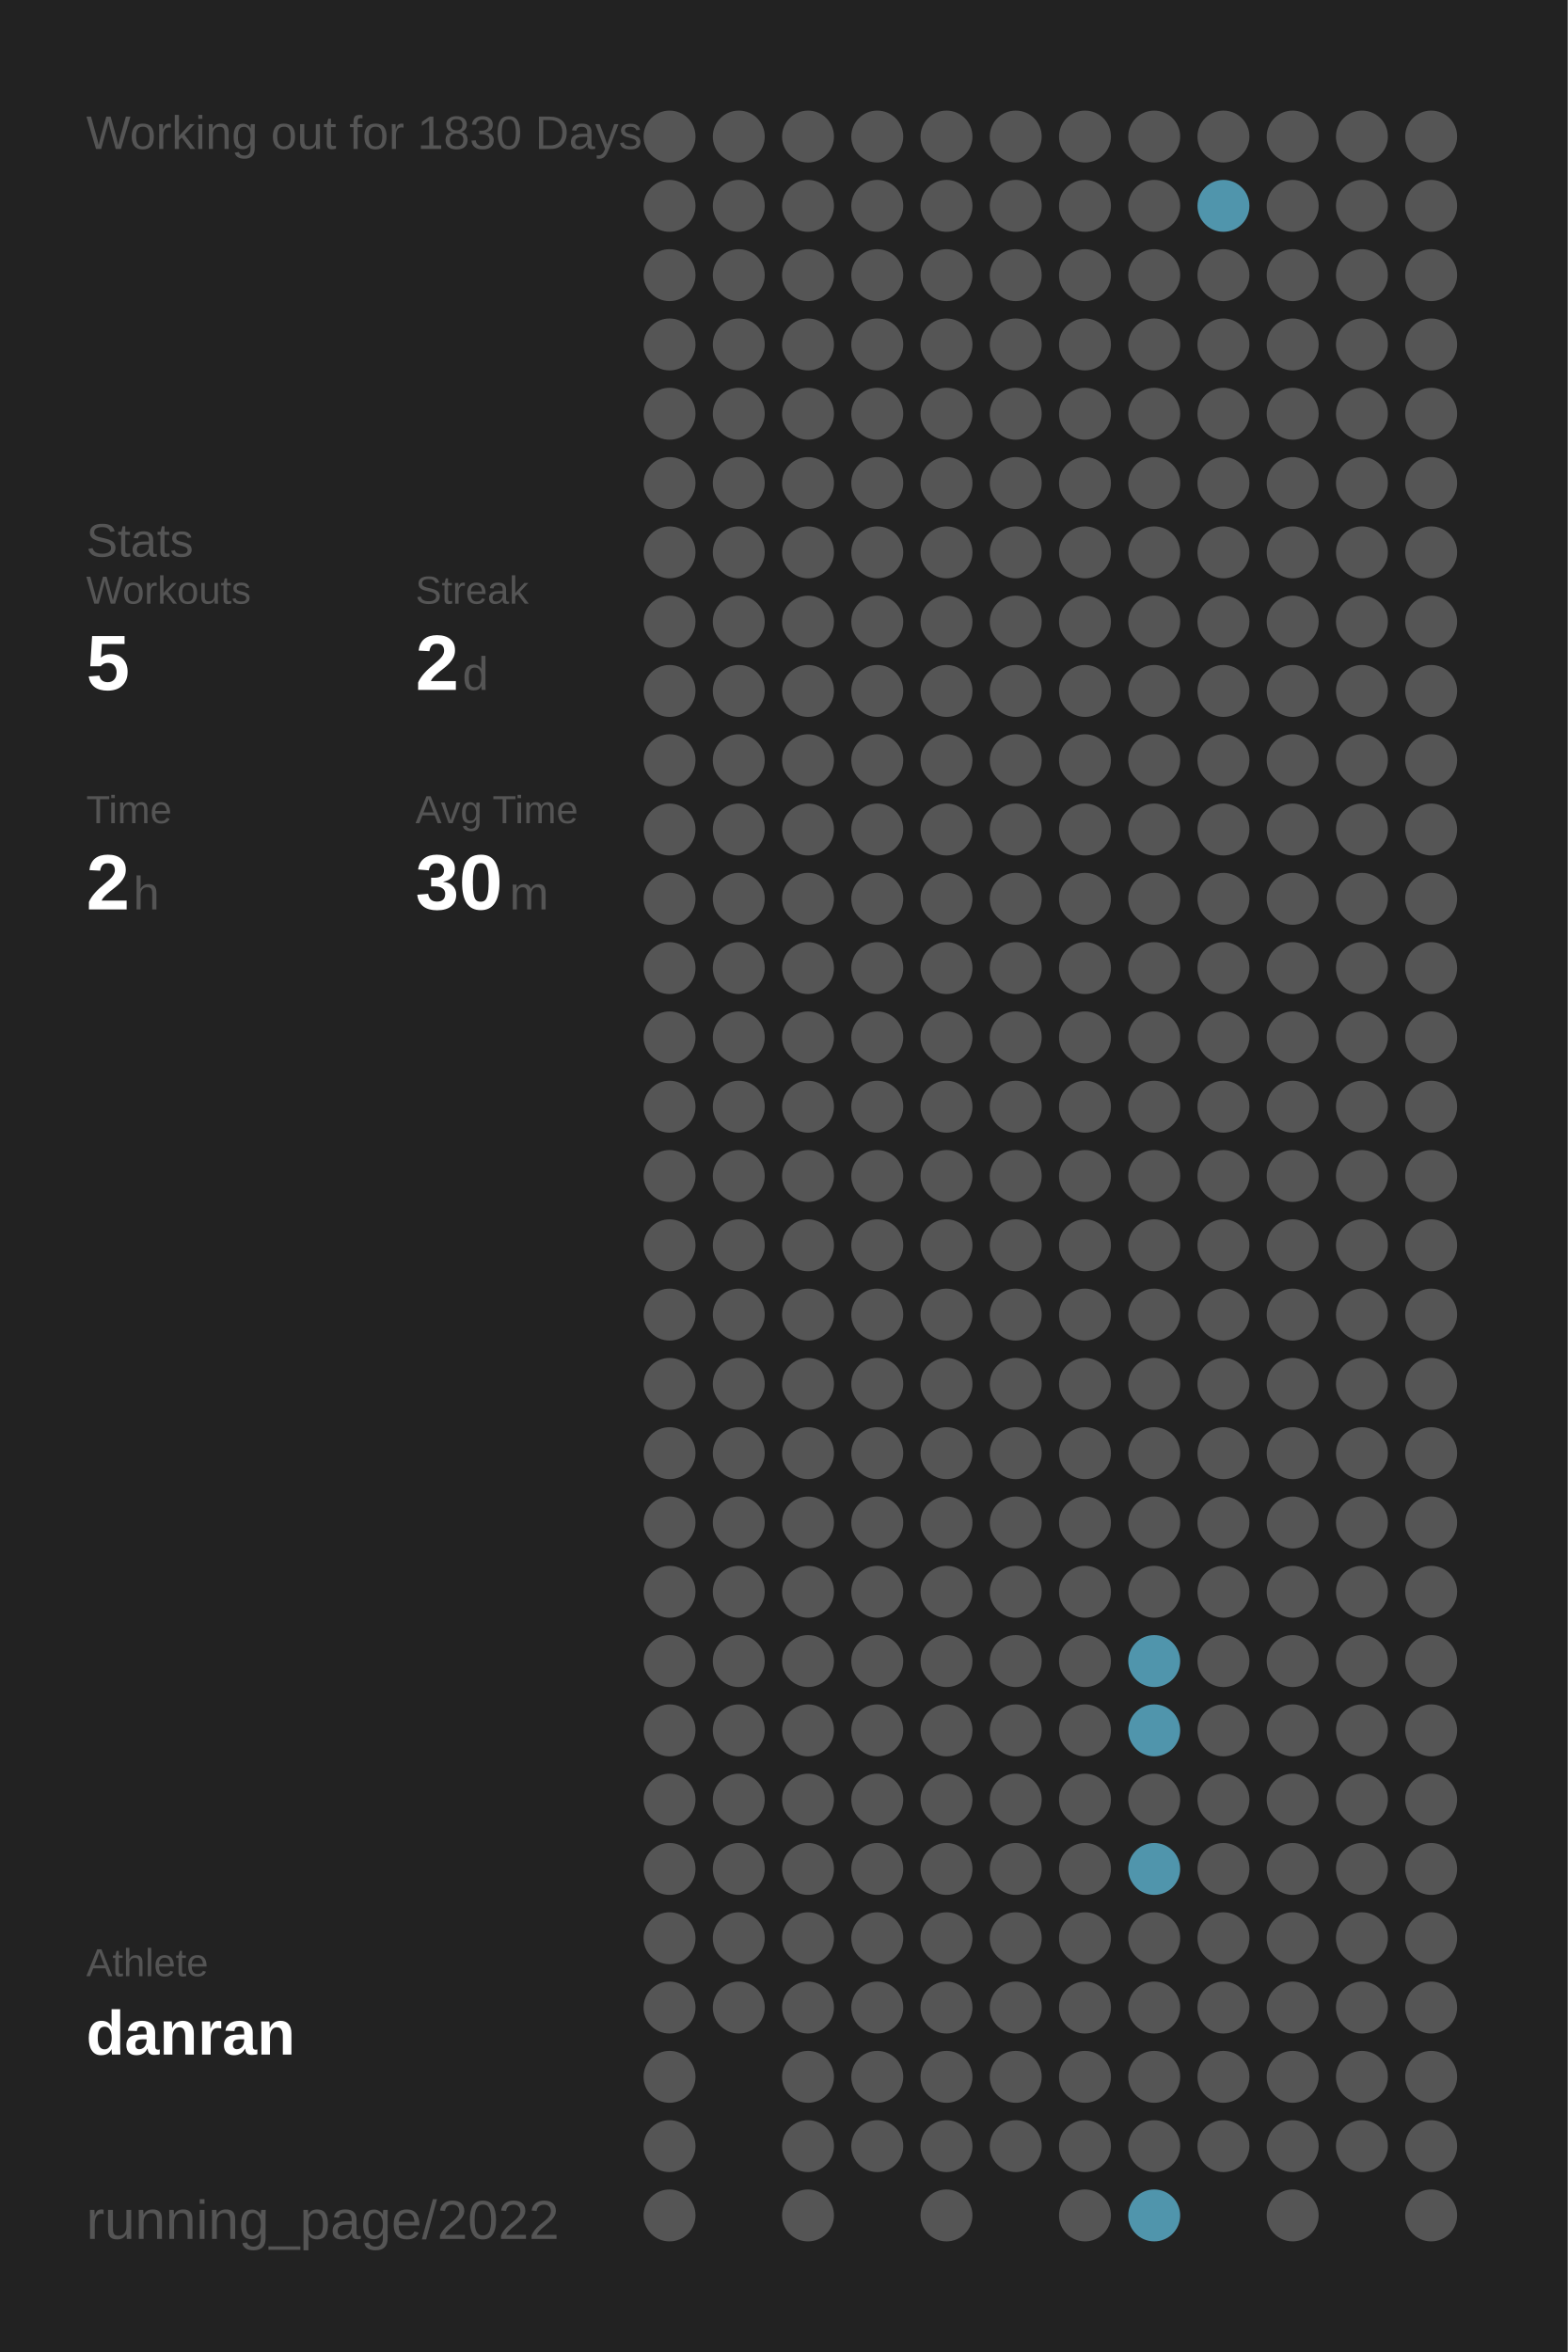
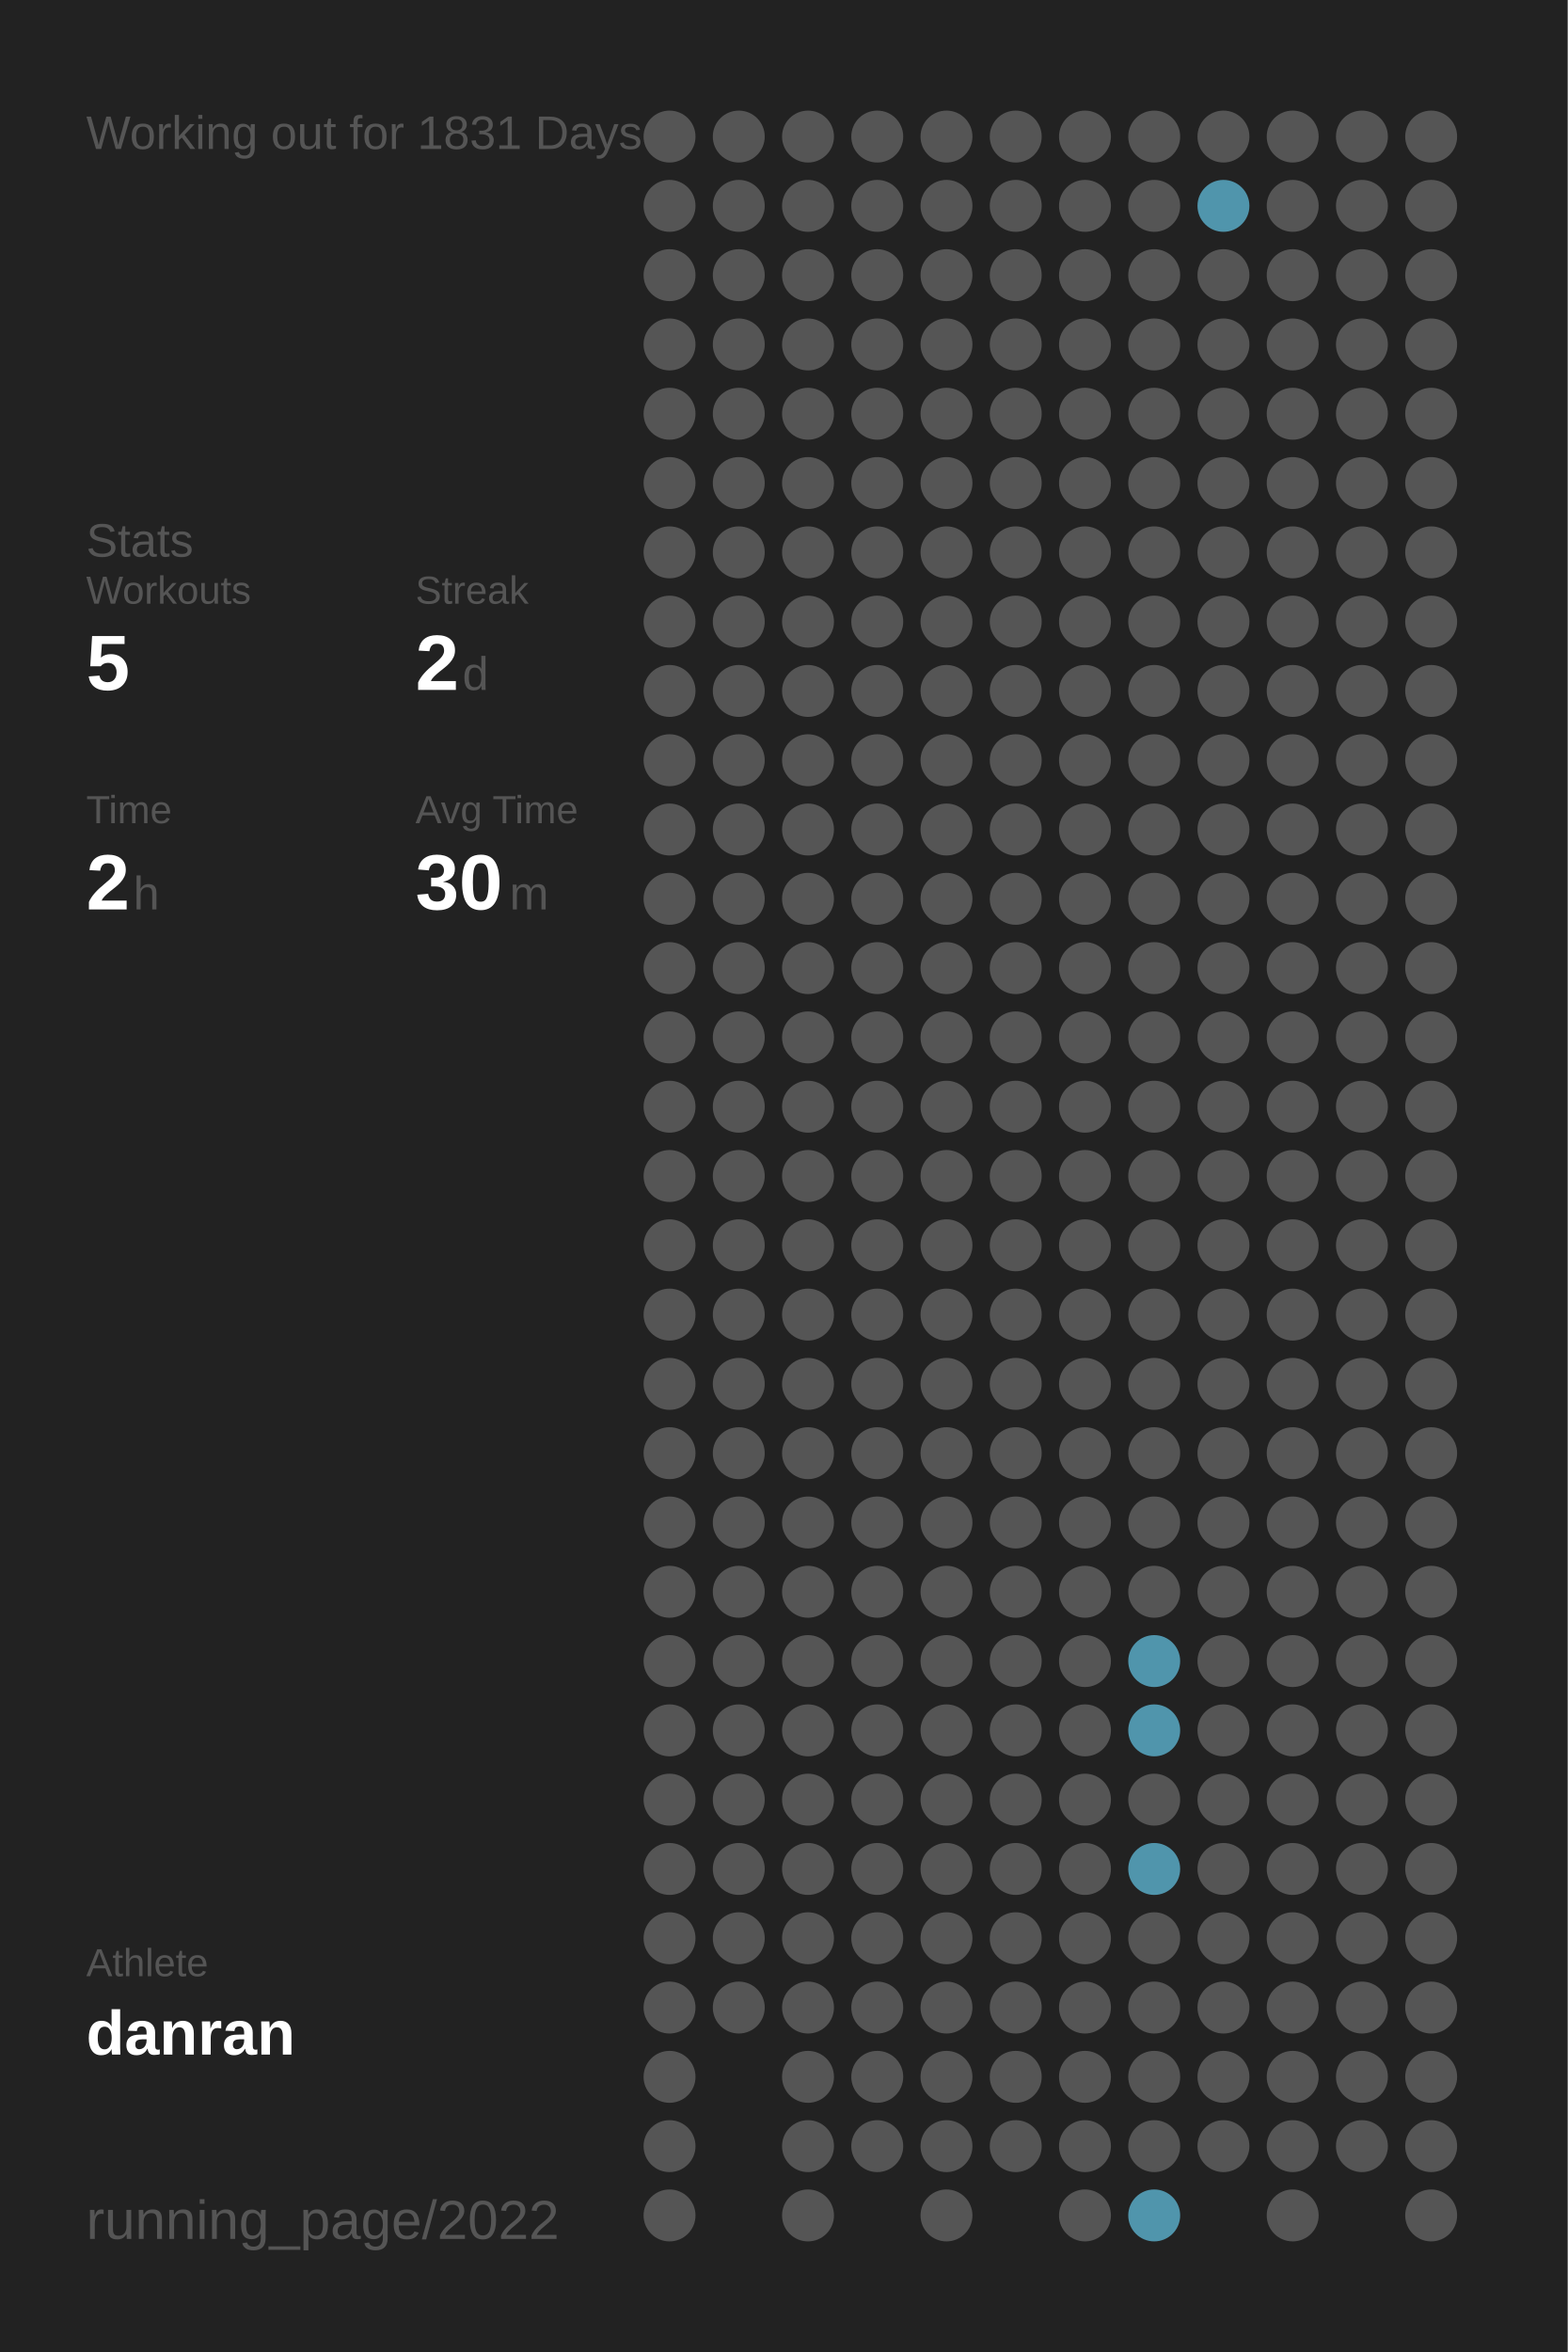
<svg xmlns="http://www.w3.org/2000/svg" baseProfile="full" height="300mm" version="1.1" viewBox="0,0,200,300" width="200mm">
  <defs />
  <rect fill="#222222" height="300" width="200" x="0" y="0" />
-   <text fill="#555555" style="font-size:6px; font-family:Arial;" x="11" y="19">Working out for 1830 Days</text>
+   <text fill="#555555" style="font-size:6px; font-family:Arial;" x="11" y="19">Working out for 1831 Days</text>
  <text fill="#555555" style="font-size:6px; font-family:Arial;" x="11" y="71">Stats</text>
  <text fill="#555555" style="font-size:5px; font-family:Arial;" x="11" y="77">Workouts</text>
  <text fill="#FFFFFF" style="font-size:10px; font-family:Arial; font-weight:bold;" x="11" y="88">5</text>
  <text fill="#555555" style="font-size:5px; font-family:Arial;" x="53" y="77">Streak</text>
  <text fill="#FFFFFF" style="font-size:10px; font-family:Arial; font-weight:bold;" x="53" y="88">2</text>
  <text fill="#555555" style="font-size:6px; font-family:Arial;" x="59" y="88">d</text>
  <text fill="#555555" style="font-size:5px; font-family:Arial;" x="11" y="105">Time</text>
  <text fill="#FFFFFF" style="font-size:10px; font-family:Arial; font-weight:bold;" x="11" y="116">2</text>
  <text fill="#555555" style="font-size:6px; font-family:Arial;" x="17" y="116">h</text>
  <text fill="#555555" style="font-size:5px; font-family:Arial;" x="53" y="105">Avg Time</text>
  <text fill="#FFFFFF" style="font-size:10px; font-family:Arial; font-weight:bold;" x="53" y="116">30</text>
  <text fill="#555555" style="font-size:6px; font-family:Arial;" x="65" y="116">m</text>
  <text fill="#555555" style="font-size:5px; font-family:Arial;" x="11" y="252.065">Athlete</text>
  <text fill="#FFFFFF" style="font-size:8px; font-family:Arial; font-weight:bold;" x="11" y="262.065">danran</text>
  <text fill="#555555" style="font-size:7px; font-family:Arial;" x="11" y="285.581">running_page/2022</text>
  <circle cx="85.417" cy="17.419" fill="#555555" r="3.312" />
  <circle cx="85.417" cy="26.258" fill="#555555" r="3.312" />
  <circle cx="85.417" cy="35.097" fill="#555555" r="3.312" />
  <circle cx="85.417" cy="43.935" fill="#555555" r="3.312" />
  <circle cx="85.417" cy="52.774" fill="#555555" r="3.312" />
  <circle cx="85.417" cy="61.613" fill="#555555" r="3.312" />
  <circle cx="85.417" cy="70.452" fill="#555555" r="3.312" />
  <circle cx="85.417" cy="79.29" fill="#555555" r="3.312" />
  <circle cx="85.417" cy="88.129" fill="#555555" r="3.312" />
  <circle cx="85.417" cy="96.968" fill="#555555" r="3.312" />
  <circle cx="85.417" cy="105.806" fill="#555555" r="3.312" />
  <circle cx="85.417" cy="114.645" fill="#555555" r="3.312" />
  <circle cx="85.417" cy="123.484" fill="#555555" r="3.312" />
  <circle cx="85.417" cy="132.323" fill="#555555" r="3.312" />
  <circle cx="85.417" cy="141.161" fill="#555555" r="3.312" />
  <circle cx="85.417" cy="150" fill="#555555" r="3.312" />
  <circle cx="85.417" cy="158.839" fill="#555555" r="3.312" />
  <circle cx="85.417" cy="167.677" fill="#555555" r="3.312" />
  <circle cx="85.417" cy="176.516" fill="#555555" r="3.312" />
  <circle cx="85.417" cy="185.355" fill="#555555" r="3.312" />
  <circle cx="85.417" cy="194.194" fill="#555555" r="3.312" />
  <circle cx="85.417" cy="203.032" fill="#555555" r="3.312" />
  <circle cx="85.417" cy="211.871" fill="#555555" r="3.312" />
  <circle cx="85.417" cy="220.71" fill="#555555" r="3.312" />
  <circle cx="85.417" cy="229.548" fill="#555555" r="3.312" />
  <circle cx="85.417" cy="238.387" fill="#555555" r="3.312" />
  <circle cx="85.417" cy="247.226" fill="#555555" r="3.312" />
  <circle cx="85.417" cy="256.065" fill="#555555" r="3.312" />
  <circle cx="85.417" cy="264.903" fill="#555555" r="3.312" />
  <circle cx="85.417" cy="273.742" fill="#555555" r="3.312" />
  <circle cx="85.417" cy="282.581" fill="#555555" r="3.312" />
  <circle cx="94.25" cy="17.419" fill="#555555" r="3.312" />
  <circle cx="94.25" cy="26.258" fill="#555555" r="3.312" />
  <circle cx="94.25" cy="35.097" fill="#555555" r="3.312" />
  <circle cx="94.25" cy="43.935" fill="#555555" r="3.312" />
  <circle cx="94.25" cy="52.774" fill="#555555" r="3.312" />
  <circle cx="94.25" cy="61.613" fill="#555555" r="3.312" />
  <circle cx="94.25" cy="70.452" fill="#555555" r="3.312" />
  <circle cx="94.25" cy="79.29" fill="#555555" r="3.312" />
  <circle cx="94.25" cy="88.129" fill="#555555" r="3.312" />
  <circle cx="94.25" cy="96.968" fill="#555555" r="3.312" />
  <circle cx="94.25" cy="105.806" fill="#555555" r="3.312" />
  <circle cx="94.25" cy="114.645" fill="#555555" r="3.312" />
  <circle cx="94.25" cy="123.484" fill="#555555" r="3.312" />
  <circle cx="94.25" cy="132.323" fill="#555555" r="3.312" />
  <circle cx="94.25" cy="141.161" fill="#555555" r="3.312" />
  <circle cx="94.25" cy="150" fill="#555555" r="3.312" />
  <circle cx="94.25" cy="158.839" fill="#555555" r="3.312" />
  <circle cx="94.25" cy="167.677" fill="#555555" r="3.312" />
  <circle cx="94.25" cy="176.516" fill="#555555" r="3.312" />
  <circle cx="94.25" cy="185.355" fill="#555555" r="3.312" />
  <circle cx="94.25" cy="194.194" fill="#555555" r="3.312" />
  <circle cx="94.25" cy="203.032" fill="#555555" r="3.312" />
  <circle cx="94.25" cy="211.871" fill="#555555" r="3.312" />
  <circle cx="94.25" cy="220.71" fill="#555555" r="3.312" />
  <circle cx="94.25" cy="229.548" fill="#555555" r="3.312" />
  <circle cx="94.25" cy="238.387" fill="#555555" r="3.312" />
  <circle cx="94.25" cy="247.226" fill="#555555" r="3.312" />
  <circle cx="94.25" cy="256.065" fill="#555555" r="3.312" />
  <circle cx="103.083" cy="17.419" fill="#555555" r="3.312" />
  <circle cx="103.083" cy="26.258" fill="#555555" r="3.312" />
  <circle cx="103.083" cy="35.097" fill="#555555" r="3.312" />
  <circle cx="103.083" cy="43.935" fill="#555555" r="3.312" />
  <circle cx="103.083" cy="52.774" fill="#555555" r="3.312" />
  <circle cx="103.083" cy="61.613" fill="#555555" r="3.312" />
  <circle cx="103.083" cy="70.452" fill="#555555" r="3.312" />
  <circle cx="103.083" cy="79.29" fill="#555555" r="3.312" />
  <circle cx="103.083" cy="88.129" fill="#555555" r="3.312" />
  <circle cx="103.083" cy="96.968" fill="#555555" r="3.312" />
  <circle cx="103.083" cy="105.806" fill="#555555" r="3.312" />
  <circle cx="103.083" cy="114.645" fill="#555555" r="3.312" />
  <circle cx="103.083" cy="123.484" fill="#555555" r="3.312" />
  <circle cx="103.083" cy="132.323" fill="#555555" r="3.312" />
  <circle cx="103.083" cy="141.161" fill="#555555" r="3.312" />
  <circle cx="103.083" cy="150" fill="#555555" r="3.312" />
  <circle cx="103.083" cy="158.839" fill="#555555" r="3.312" />
  <circle cx="103.083" cy="167.677" fill="#555555" r="3.312" />
  <circle cx="103.083" cy="176.516" fill="#555555" r="3.312" />
  <circle cx="103.083" cy="185.355" fill="#555555" r="3.312" />
  <circle cx="103.083" cy="194.194" fill="#555555" r="3.312" />
  <circle cx="103.083" cy="203.032" fill="#555555" r="3.312" />
  <circle cx="103.083" cy="211.871" fill="#555555" r="3.312" />
  <circle cx="103.083" cy="220.71" fill="#555555" r="3.312" />
  <circle cx="103.083" cy="229.548" fill="#555555" r="3.312" />
  <circle cx="103.083" cy="238.387" fill="#555555" r="3.312" />
  <circle cx="103.083" cy="247.226" fill="#555555" r="3.312" />
  <circle cx="103.083" cy="256.065" fill="#555555" r="3.312" />
  <circle cx="103.083" cy="264.903" fill="#555555" r="3.312" />
  <circle cx="103.083" cy="273.742" fill="#555555" r="3.312" />
  <circle cx="103.083" cy="282.581" fill="#555555" r="3.312" />
  <circle cx="111.917" cy="17.419" fill="#555555" r="3.312" />
  <circle cx="111.917" cy="26.258" fill="#555555" r="3.312" />
  <circle cx="111.917" cy="35.097" fill="#555555" r="3.312" />
  <circle cx="111.917" cy="43.935" fill="#555555" r="3.312" />
  <circle cx="111.917" cy="52.774" fill="#555555" r="3.312" />
  <circle cx="111.917" cy="61.613" fill="#555555" r="3.312" />
  <circle cx="111.917" cy="70.452" fill="#555555" r="3.312" />
  <circle cx="111.917" cy="79.29" fill="#555555" r="3.312" />
  <circle cx="111.917" cy="88.129" fill="#555555" r="3.312" />
  <circle cx="111.917" cy="96.968" fill="#555555" r="3.312" />
  <circle cx="111.917" cy="105.806" fill="#555555" r="3.312" />
  <circle cx="111.917" cy="114.645" fill="#555555" r="3.312" />
  <circle cx="111.917" cy="123.484" fill="#555555" r="3.312" />
  <circle cx="111.917" cy="132.323" fill="#555555" r="3.312" />
  <circle cx="111.917" cy="141.161" fill="#555555" r="3.312" />
  <circle cx="111.917" cy="150" fill="#555555" r="3.312" />
  <circle cx="111.917" cy="158.839" fill="#555555" r="3.312" />
  <circle cx="111.917" cy="167.677" fill="#555555" r="3.312" />
  <circle cx="111.917" cy="176.516" fill="#555555" r="3.312" />
  <circle cx="111.917" cy="185.355" fill="#555555" r="3.312" />
  <circle cx="111.917" cy="194.194" fill="#555555" r="3.312" />
  <circle cx="111.917" cy="203.032" fill="#555555" r="3.312" />
  <circle cx="111.917" cy="211.871" fill="#555555" r="3.312" />
  <circle cx="111.917" cy="220.71" fill="#555555" r="3.312" />
  <circle cx="111.917" cy="229.548" fill="#555555" r="3.312" />
  <circle cx="111.917" cy="238.387" fill="#555555" r="3.312" />
  <circle cx="111.917" cy="247.226" fill="#555555" r="3.312" />
  <circle cx="111.917" cy="256.065" fill="#555555" r="3.312" />
  <circle cx="111.917" cy="264.903" fill="#555555" r="3.312" />
  <circle cx="111.917" cy="273.742" fill="#555555" r="3.312" />
  <circle cx="120.75" cy="17.419" fill="#555555" r="3.312" />
  <circle cx="120.75" cy="26.258" fill="#555555" r="3.312" />
  <circle cx="120.75" cy="35.097" fill="#555555" r="3.312" />
  <circle cx="120.75" cy="43.935" fill="#555555" r="3.312" />
  <circle cx="120.75" cy="52.774" fill="#555555" r="3.312" />
  <circle cx="120.75" cy="61.613" fill="#555555" r="3.312" />
  <circle cx="120.75" cy="70.452" fill="#555555" r="3.312" />
  <circle cx="120.75" cy="79.29" fill="#555555" r="3.312" />
  <circle cx="120.75" cy="88.129" fill="#555555" r="3.312" />
  <circle cx="120.75" cy="96.968" fill="#555555" r="3.312" />
  <circle cx="120.75" cy="105.806" fill="#555555" r="3.312" />
  <circle cx="120.75" cy="114.645" fill="#555555" r="3.312" />
  <circle cx="120.75" cy="123.484" fill="#555555" r="3.312" />
  <circle cx="120.75" cy="132.323" fill="#555555" r="3.312" />
  <circle cx="120.75" cy="141.161" fill="#555555" r="3.312" />
  <circle cx="120.75" cy="150" fill="#555555" r="3.312" />
  <circle cx="120.75" cy="158.839" fill="#555555" r="3.312" />
  <circle cx="120.75" cy="167.677" fill="#555555" r="3.312" />
  <circle cx="120.75" cy="176.516" fill="#555555" r="3.312" />
  <circle cx="120.75" cy="185.355" fill="#555555" r="3.312" />
  <circle cx="120.75" cy="194.194" fill="#555555" r="3.312" />
  <circle cx="120.75" cy="203.032" fill="#555555" r="3.312" />
  <circle cx="120.75" cy="211.871" fill="#555555" r="3.312" />
  <circle cx="120.75" cy="220.71" fill="#555555" r="3.312" />
  <circle cx="120.75" cy="229.548" fill="#555555" r="3.312" />
  <circle cx="120.75" cy="238.387" fill="#555555" r="3.312" />
  <circle cx="120.75" cy="247.226" fill="#555555" r="3.312" />
  <circle cx="120.75" cy="256.065" fill="#555555" r="3.312" />
  <circle cx="120.75" cy="264.903" fill="#555555" r="3.312" />
  <circle cx="120.75" cy="273.742" fill="#555555" r="3.312" />
  <circle cx="120.75" cy="282.581" fill="#555555" r="3.312" />
  <circle cx="129.583" cy="17.419" fill="#555555" r="3.312" />
  <circle cx="129.583" cy="26.258" fill="#555555" r="3.312" />
  <circle cx="129.583" cy="35.097" fill="#555555" r="3.312" />
  <circle cx="129.583" cy="43.935" fill="#555555" r="3.312" />
  <circle cx="129.583" cy="52.774" fill="#555555" r="3.312" />
  <circle cx="129.583" cy="61.613" fill="#555555" r="3.312" />
  <circle cx="129.583" cy="70.452" fill="#555555" r="3.312" />
  <circle cx="129.583" cy="79.29" fill="#555555" r="3.312" />
  <circle cx="129.583" cy="88.129" fill="#555555" r="3.312" />
  <circle cx="129.583" cy="96.968" fill="#555555" r="3.312" />
  <circle cx="129.583" cy="105.806" fill="#555555" r="3.312" />
  <circle cx="129.583" cy="114.645" fill="#555555" r="3.312" />
  <circle cx="129.583" cy="123.484" fill="#555555" r="3.312" />
  <circle cx="129.583" cy="132.323" fill="#555555" r="3.312" />
  <circle cx="129.583" cy="141.161" fill="#555555" r="3.312" />
  <circle cx="129.583" cy="150" fill="#555555" r="3.312" />
  <circle cx="129.583" cy="158.839" fill="#555555" r="3.312" />
  <circle cx="129.583" cy="167.677" fill="#555555" r="3.312" />
  <circle cx="129.583" cy="176.516" fill="#555555" r="3.312" />
  <circle cx="129.583" cy="185.355" fill="#555555" r="3.312" />
  <circle cx="129.583" cy="194.194" fill="#555555" r="3.312" />
  <circle cx="129.583" cy="203.032" fill="#555555" r="3.312" />
  <circle cx="129.583" cy="211.871" fill="#555555" r="3.312" />
  <circle cx="129.583" cy="220.71" fill="#555555" r="3.312" />
  <circle cx="129.583" cy="229.548" fill="#555555" r="3.312" />
  <circle cx="129.583" cy="238.387" fill="#555555" r="3.312" />
  <circle cx="129.583" cy="247.226" fill="#555555" r="3.312" />
  <circle cx="129.583" cy="256.065" fill="#555555" r="3.312" />
  <circle cx="129.583" cy="264.903" fill="#555555" r="3.312" />
  <circle cx="129.583" cy="273.742" fill="#555555" r="3.312" />
  <circle cx="138.417" cy="17.419" fill="#555555" r="3.312" />
  <circle cx="138.417" cy="26.258" fill="#555555" r="3.312" />
  <circle cx="138.417" cy="35.097" fill="#555555" r="3.312" />
  <circle cx="138.417" cy="43.935" fill="#555555" r="3.312" />
  <circle cx="138.417" cy="52.774" fill="#555555" r="3.312" />
  <circle cx="138.417" cy="61.613" fill="#555555" r="3.312" />
  <circle cx="138.417" cy="70.452" fill="#555555" r="3.312" />
  <circle cx="138.417" cy="79.29" fill="#555555" r="3.312" />
  <circle cx="138.417" cy="88.129" fill="#555555" r="3.312" />
  <circle cx="138.417" cy="96.968" fill="#555555" r="3.312" />
  <circle cx="138.417" cy="105.806" fill="#555555" r="3.312" />
  <circle cx="138.417" cy="114.645" fill="#555555" r="3.312" />
  <circle cx="138.417" cy="123.484" fill="#555555" r="3.312" />
  <circle cx="138.417" cy="132.323" fill="#555555" r="3.312" />
  <circle cx="138.417" cy="141.161" fill="#555555" r="3.312" />
  <circle cx="138.417" cy="150" fill="#555555" r="3.312" />
  <circle cx="138.417" cy="158.839" fill="#555555" r="3.312" />
  <circle cx="138.417" cy="167.677" fill="#555555" r="3.312" />
  <circle cx="138.417" cy="176.516" fill="#555555" r="3.312" />
  <circle cx="138.417" cy="185.355" fill="#555555" r="3.312" />
  <circle cx="138.417" cy="194.194" fill="#555555" r="3.312" />
  <circle cx="138.417" cy="203.032" fill="#555555" r="3.312" />
  <circle cx="138.417" cy="211.871" fill="#555555" r="3.312" />
  <circle cx="138.417" cy="220.71" fill="#555555" r="3.312" />
  <circle cx="138.417" cy="229.548" fill="#555555" r="3.312" />
  <circle cx="138.417" cy="238.387" fill="#555555" r="3.312" />
  <circle cx="138.417" cy="247.226" fill="#555555" r="3.312" />
  <circle cx="138.417" cy="256.065" fill="#555555" r="3.312" />
  <circle cx="138.417" cy="264.903" fill="#555555" r="3.312" />
  <circle cx="138.417" cy="273.742" fill="#555555" r="3.312" />
  <circle cx="138.417" cy="282.581" fill="#555555" r="3.312" />
  <circle cx="147.25" cy="17.419" fill="#555555" r="3.312" />
  <circle cx="147.25" cy="26.258" fill="#555555" r="3.312" />
  <circle cx="147.25" cy="35.097" fill="#555555" r="3.312" />
  <circle cx="147.25" cy="43.935" fill="#555555" r="3.312" />
  <circle cx="147.25" cy="52.774" fill="#555555" r="3.312" />
  <circle cx="147.25" cy="61.613" fill="#555555" r="3.312" />
  <circle cx="147.25" cy="70.452" fill="#555555" r="3.312" />
  <circle cx="147.25" cy="79.29" fill="#555555" r="3.312" />
  <circle cx="147.25" cy="88.129" fill="#555555" r="3.312" />
  <circle cx="147.25" cy="96.968" fill="#555555" r="3.312" />
  <circle cx="147.25" cy="105.806" fill="#555555" r="3.312" />
  <circle cx="147.25" cy="114.645" fill="#555555" r="3.312" />
  <circle cx="147.25" cy="123.484" fill="#555555" r="3.312" />
  <circle cx="147.25" cy="132.323" fill="#555555" r="3.312" />
  <circle cx="147.25" cy="141.161" fill="#555555" r="3.312" />
  <circle cx="147.25" cy="150" fill="#555555" r="3.312" />
  <circle cx="147.25" cy="158.839" fill="#555555" r="3.312" />
  <circle cx="147.25" cy="167.677" fill="#555555" r="3.312" />
  <circle cx="147.25" cy="176.516" fill="#555555" r="3.312" />
  <circle cx="147.25" cy="185.355" fill="#555555" r="3.312" />
  <circle cx="147.25" cy="194.194" fill="#555555" r="3.312" />
  <circle cx="147.25" cy="203.032" fill="#555555" r="3.312" />
  <circle cx="147.25" cy="211.871" fill="#5095ac" r="3.312" />
  <circle cx="147.25" cy="220.71" fill="#5095ac" r="3.312" />
  <circle cx="147.25" cy="229.548" fill="#555555" r="3.312" />
  <circle cx="147.25" cy="238.387" fill="#5095ac" r="3.312" />
  <circle cx="147.25" cy="247.226" fill="#555555" r="3.312" />
  <circle cx="147.25" cy="256.065" fill="#555555" r="3.312" />
  <circle cx="147.25" cy="264.903" fill="#555555" r="3.312" />
  <circle cx="147.25" cy="273.742" fill="#555555" r="3.312" />
  <circle cx="147.25" cy="282.581" fill="#5095ac" r="3.312" />
  <circle cx="156.083" cy="17.419" fill="#555555" r="3.312" />
  <circle cx="156.083" cy="26.258" fill="#5095ac" r="3.312" />
  <circle cx="156.083" cy="35.097" fill="#555555" r="3.312" />
  <circle cx="156.083" cy="43.935" fill="#555555" r="3.312" />
  <circle cx="156.083" cy="52.774" fill="#555555" r="3.312" />
  <circle cx="156.083" cy="61.613" fill="#555555" r="3.312" />
  <circle cx="156.083" cy="70.452" fill="#555555" r="3.312" />
  <circle cx="156.083" cy="79.29" fill="#555555" r="3.312" />
  <circle cx="156.083" cy="88.129" fill="#555555" r="3.312" />
  <circle cx="156.083" cy="96.968" fill="#555555" r="3.312" />
  <circle cx="156.083" cy="105.806" fill="#555555" r="3.312" />
  <circle cx="156.083" cy="114.645" fill="#555555" r="3.312" />
  <circle cx="156.083" cy="123.484" fill="#555555" r="3.312" />
  <circle cx="156.083" cy="132.323" fill="#555555" r="3.312" />
  <circle cx="156.083" cy="141.161" fill="#555555" r="3.312" />
  <circle cx="156.083" cy="150" fill="#555555" r="3.312" />
  <circle cx="156.083" cy="158.839" fill="#555555" r="3.312" />
  <circle cx="156.083" cy="167.677" fill="#555555" r="3.312" />
  <circle cx="156.083" cy="176.516" fill="#555555" r="3.312" />
  <circle cx="156.083" cy="185.355" fill="#555555" r="3.312" />
  <circle cx="156.083" cy="194.194" fill="#555555" r="3.312" />
  <circle cx="156.083" cy="203.032" fill="#555555" r="3.312" />
  <circle cx="156.083" cy="211.871" fill="#555555" r="3.312" />
  <circle cx="156.083" cy="220.71" fill="#555555" r="3.312" />
  <circle cx="156.083" cy="229.548" fill="#555555" r="3.312" />
  <circle cx="156.083" cy="238.387" fill="#555555" r="3.312" />
  <circle cx="156.083" cy="247.226" fill="#555555" r="3.312" />
  <circle cx="156.083" cy="256.065" fill="#555555" r="3.312" />
  <circle cx="156.083" cy="264.903" fill="#555555" r="3.312" />
  <circle cx="156.083" cy="273.742" fill="#555555" r="3.312" />
  <circle cx="164.917" cy="17.419" fill="#555555" r="3.312" />
  <circle cx="164.917" cy="26.258" fill="#555555" r="3.312" />
  <circle cx="164.917" cy="35.097" fill="#555555" r="3.312" />
  <circle cx="164.917" cy="43.935" fill="#555555" r="3.312" />
  <circle cx="164.917" cy="52.774" fill="#555555" r="3.312" />
  <circle cx="164.917" cy="61.613" fill="#555555" r="3.312" />
  <circle cx="164.917" cy="70.452" fill="#555555" r="3.312" />
  <circle cx="164.917" cy="79.29" fill="#555555" r="3.312" />
  <circle cx="164.917" cy="88.129" fill="#555555" r="3.312" />
  <circle cx="164.917" cy="96.968" fill="#555555" r="3.312" />
  <circle cx="164.917" cy="105.806" fill="#555555" r="3.312" />
  <circle cx="164.917" cy="114.645" fill="#555555" r="3.312" />
  <circle cx="164.917" cy="123.484" fill="#555555" r="3.312" />
  <circle cx="164.917" cy="132.323" fill="#555555" r="3.312" />
  <circle cx="164.917" cy="141.161" fill="#555555" r="3.312" />
  <circle cx="164.917" cy="150" fill="#555555" r="3.312" />
  <circle cx="164.917" cy="158.839" fill="#555555" r="3.312" />
  <circle cx="164.917" cy="167.677" fill="#555555" r="3.312" />
  <circle cx="164.917" cy="176.516" fill="#555555" r="3.312" />
  <circle cx="164.917" cy="185.355" fill="#555555" r="3.312" />
  <circle cx="164.917" cy="194.194" fill="#555555" r="3.312" />
  <circle cx="164.917" cy="203.032" fill="#555555" r="3.312" />
  <circle cx="164.917" cy="211.871" fill="#555555" r="3.312" />
  <circle cx="164.917" cy="220.71" fill="#555555" r="3.312" />
  <circle cx="164.917" cy="229.548" fill="#555555" r="3.312" />
  <circle cx="164.917" cy="238.387" fill="#555555" r="3.312" />
  <circle cx="164.917" cy="247.226" fill="#555555" r="3.312" />
  <circle cx="164.917" cy="256.065" fill="#555555" r="3.312" />
  <circle cx="164.917" cy="264.903" fill="#555555" r="3.312" />
  <circle cx="164.917" cy="273.742" fill="#555555" r="3.312" />
  <circle cx="164.917" cy="282.581" fill="#555555" r="3.312" />
  <circle cx="173.75" cy="17.419" fill="#555555" r="3.312" />
  <circle cx="173.75" cy="26.258" fill="#555555" r="3.312" />
  <circle cx="173.75" cy="35.097" fill="#555555" r="3.312" />
  <circle cx="173.75" cy="43.935" fill="#555555" r="3.312" />
  <circle cx="173.75" cy="52.774" fill="#555555" r="3.312" />
  <circle cx="173.75" cy="61.613" fill="#555555" r="3.312" />
  <circle cx="173.75" cy="70.452" fill="#555555" r="3.312" />
  <circle cx="173.75" cy="79.29" fill="#555555" r="3.312" />
  <circle cx="173.75" cy="88.129" fill="#555555" r="3.312" />
  <circle cx="173.75" cy="96.968" fill="#555555" r="3.312" />
  <circle cx="173.75" cy="105.806" fill="#555555" r="3.312" />
  <circle cx="173.75" cy="114.645" fill="#555555" r="3.312" />
  <circle cx="173.75" cy="123.484" fill="#555555" r="3.312" />
  <circle cx="173.75" cy="132.323" fill="#555555" r="3.312" />
  <circle cx="173.75" cy="141.161" fill="#555555" r="3.312" />
  <circle cx="173.75" cy="150" fill="#555555" r="3.312" />
  <circle cx="173.75" cy="158.839" fill="#555555" r="3.312" />
  <circle cx="173.75" cy="167.677" fill="#555555" r="3.312" />
  <circle cx="173.75" cy="176.516" fill="#555555" r="3.312" />
  <circle cx="173.75" cy="185.355" fill="#555555" r="3.312" />
  <circle cx="173.75" cy="194.194" fill="#555555" r="3.312" />
  <circle cx="173.75" cy="203.032" fill="#555555" r="3.312" />
  <circle cx="173.75" cy="211.871" fill="#555555" r="3.312" />
  <circle cx="173.75" cy="220.71" fill="#555555" r="3.312" />
  <circle cx="173.75" cy="229.548" fill="#555555" r="3.312" />
  <circle cx="173.75" cy="238.387" fill="#555555" r="3.312" />
  <circle cx="173.75" cy="247.226" fill="#555555" r="3.312" />
  <circle cx="173.75" cy="256.065" fill="#555555" r="3.312" />
  <circle cx="173.75" cy="264.903" fill="#555555" r="3.312" />
  <circle cx="173.75" cy="273.742" fill="#555555" r="3.312" />
  <circle cx="182.583" cy="17.419" fill="#555555" r="3.312" />
  <circle cx="182.583" cy="26.258" fill="#555555" r="3.312" />
  <circle cx="182.583" cy="35.097" fill="#555555" r="3.312" />
  <circle cx="182.583" cy="43.935" fill="#555555" r="3.312" />
  <circle cx="182.583" cy="52.774" fill="#555555" r="3.312" />
  <circle cx="182.583" cy="61.613" fill="#555555" r="3.312" />
  <circle cx="182.583" cy="70.452" fill="#555555" r="3.312" />
  <circle cx="182.583" cy="79.29" fill="#555555" r="3.312" />
  <circle cx="182.583" cy="88.129" fill="#555555" r="3.312" />
  <circle cx="182.583" cy="96.968" fill="#555555" r="3.312" />
  <circle cx="182.583" cy="105.806" fill="#555555" r="3.312" />
  <circle cx="182.583" cy="114.645" fill="#555555" r="3.312" />
  <circle cx="182.583" cy="123.484" fill="#555555" r="3.312" />
  <circle cx="182.583" cy="132.323" fill="#555555" r="3.312" />
  <circle cx="182.583" cy="141.161" fill="#555555" r="3.312" />
  <circle cx="182.583" cy="150" fill="#555555" r="3.312" />
  <circle cx="182.583" cy="158.839" fill="#555555" r="3.312" />
  <circle cx="182.583" cy="167.677" fill="#555555" r="3.312" />
  <circle cx="182.583" cy="176.516" fill="#555555" r="3.312" />
  <circle cx="182.583" cy="185.355" fill="#555555" r="3.312" />
  <circle cx="182.583" cy="194.194" fill="#555555" r="3.312" />
  <circle cx="182.583" cy="203.032" fill="#555555" r="3.312" />
  <circle cx="182.583" cy="211.871" fill="#555555" r="3.312" />
  <circle cx="182.583" cy="220.71" fill="#555555" r="3.312" />
  <circle cx="182.583" cy="229.548" fill="#555555" r="3.312" />
  <circle cx="182.583" cy="238.387" fill="#555555" r="3.312" />
  <circle cx="182.583" cy="247.226" fill="#555555" r="3.312" />
  <circle cx="182.583" cy="256.065" fill="#555555" r="3.312" />
  <circle cx="182.583" cy="264.903" fill="#555555" r="3.312" />
  <circle cx="182.583" cy="273.742" fill="#555555" r="3.312" />
  <circle cx="182.583" cy="282.581" fill="#555555" r="3.312" />
</svg>
